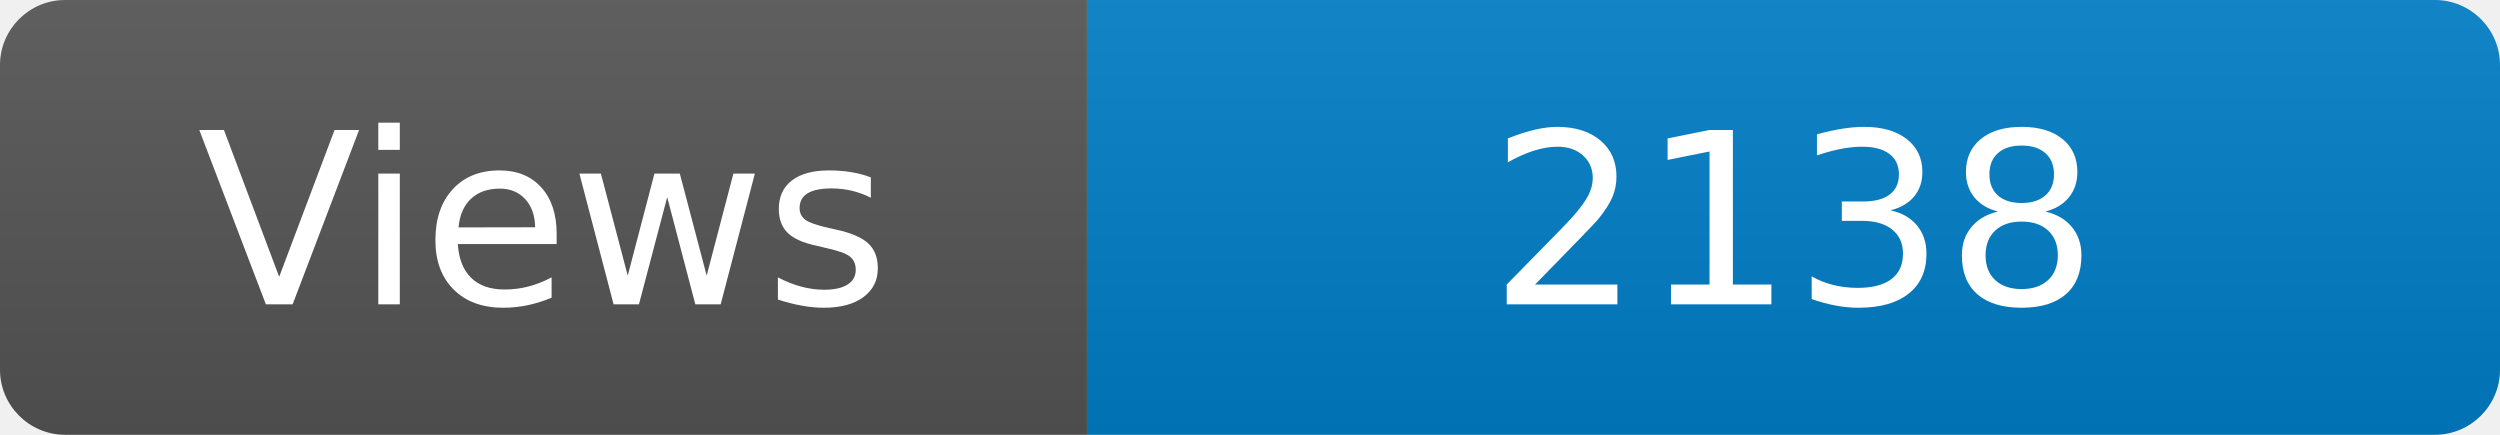
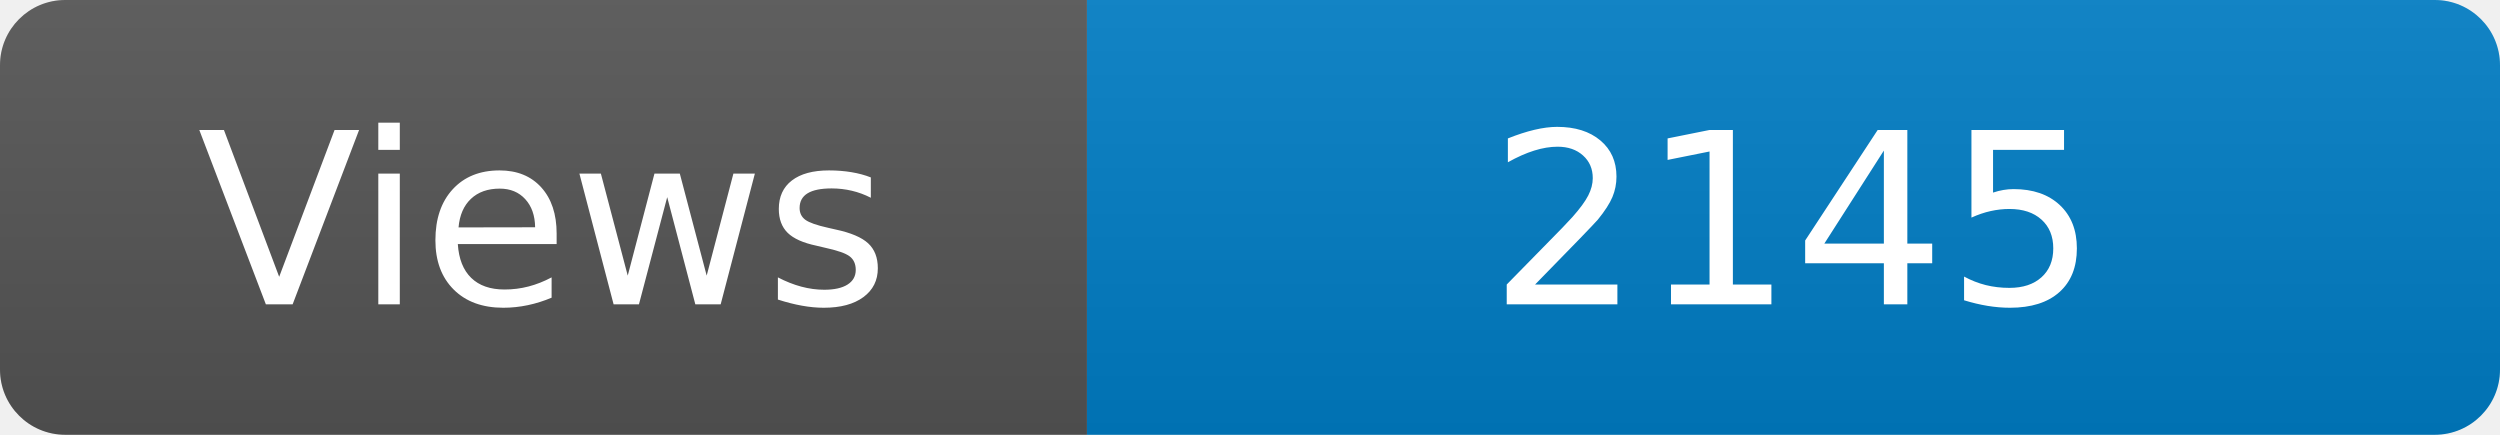
<svg xmlns="http://www.w3.org/2000/svg" width="115" height="20" role="img" aria-label="Maintained?: yes">
  <linearGradient id="s" x2="0" y2="100%">
    <stop offset="0" stop-color="#bbb" stop-opacity=".1" />
    <stop offset="1" stop-opacity=".1" />
  </linearGradient>
  <clipPath id="r">
    <rect width="115" height="20" rx="3" fill="#fff" />
  </clipPath>
  <g clip-path="url(#r)">
    <rect width="50" height="20" fill="#555" />
    <rect x="50" width="160" height="20" fill="#007ec6" />
    <rect width="115" height="20" fill="url(#s)" />
  </g>
  <g fill="#fff" text-anchor="middle" font-family="Verdana,Geneva,DejaVu Sans,sans-serif" font-size="110">
    <text x="250" y="140" transform="scale(.1)" fill="#fff">Views</text>
-     <text x="825" y="140" transform="scale(.1)" fill="#fff">2138</text>
+     <text x="825" y="140" transform="scale(.1)" fill="#fff">2145</text>
  </g>
</svg>
